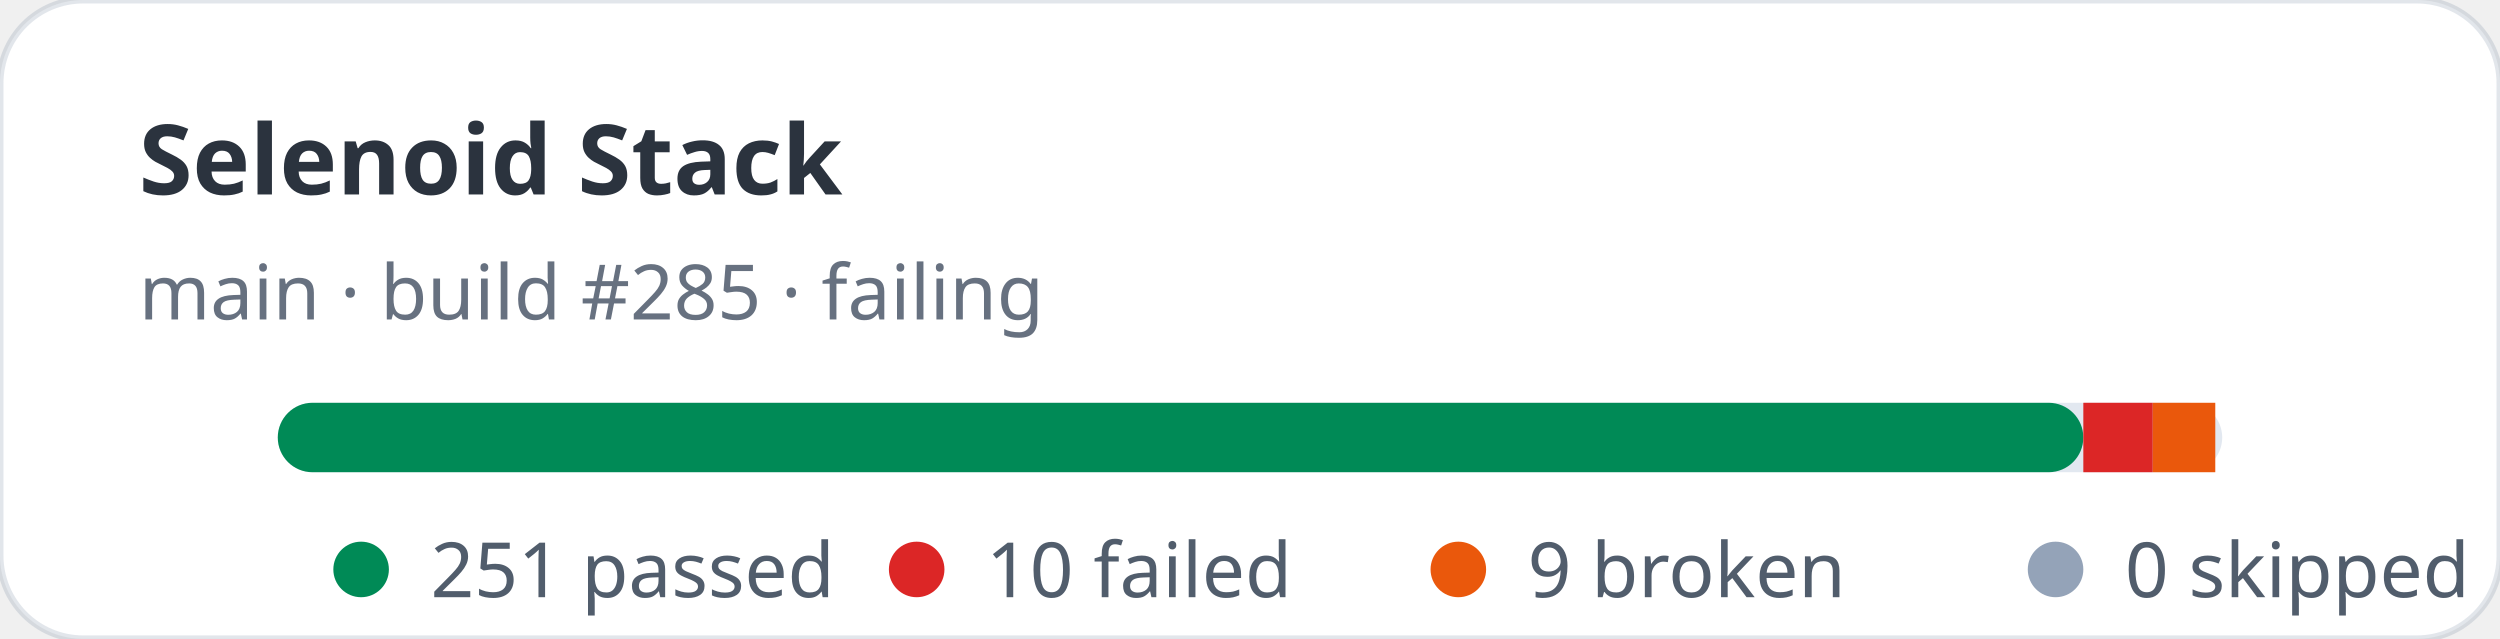
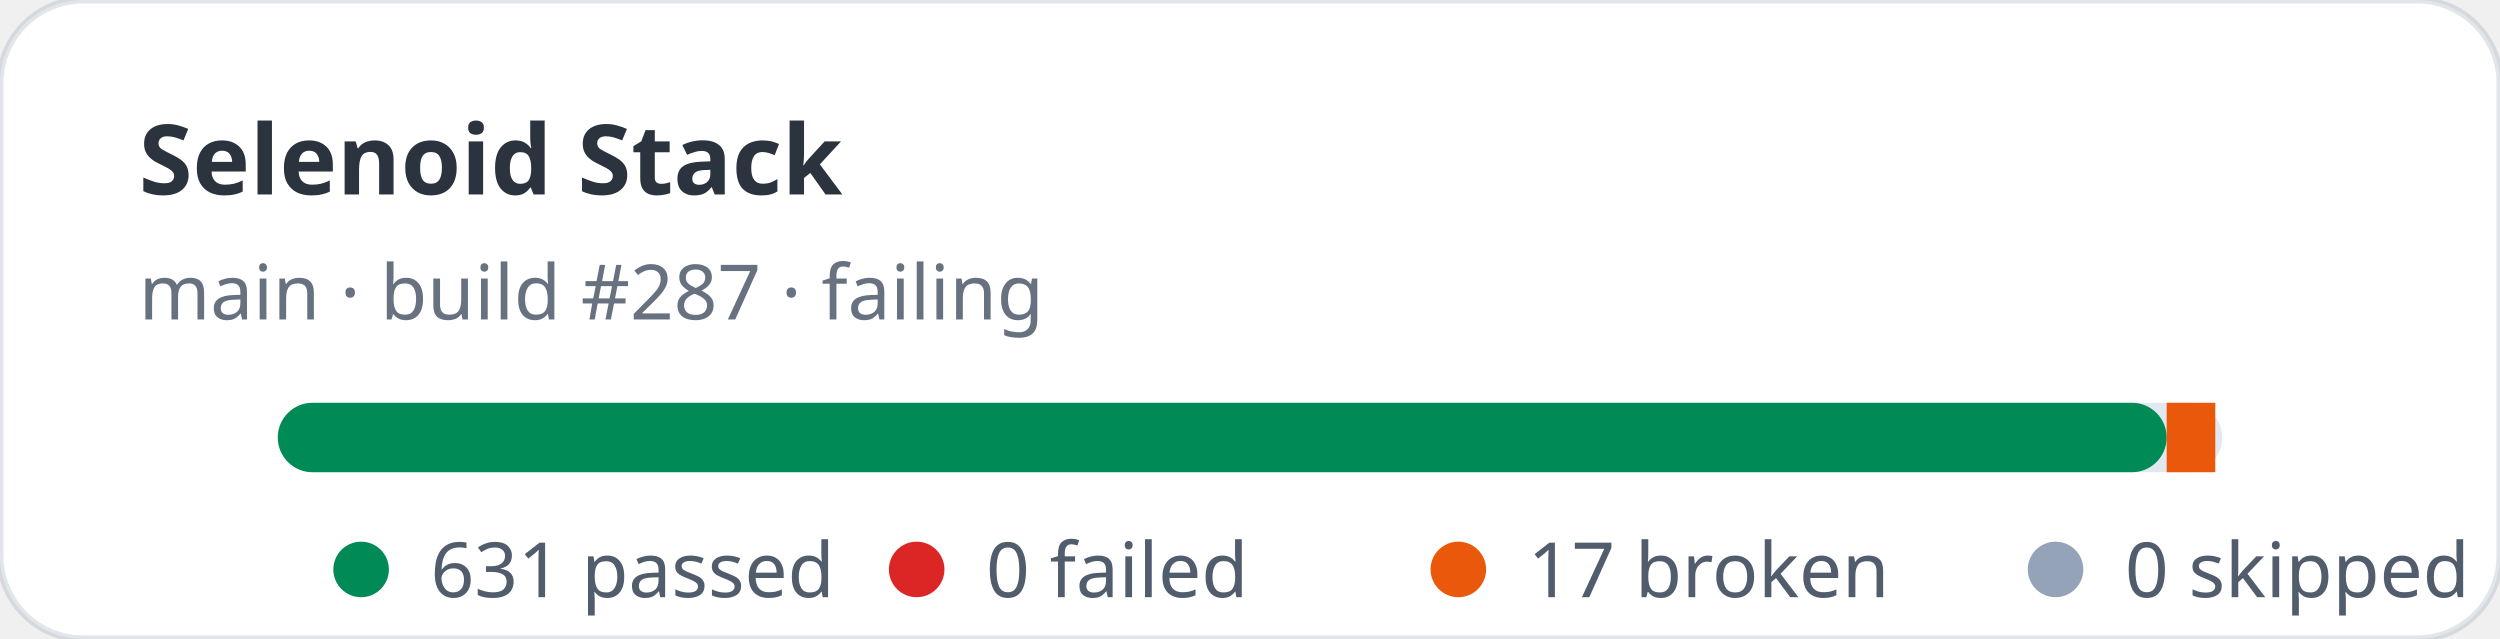
- <svg xmlns="http://www.w3.org/2000/svg" width="360" height="92" viewBox="0 0 360 92" role="img" aria-label="Selenoid Stack stats: 251 passed, 10 failed">
+ <svg xmlns="http://www.w3.org/2000/svg" width="360" height="92" viewBox="0 0 360 92" role="img" aria-label="Selenoid Stack stats: 631 passed, 0 failed">
  <rect width="360" height="92" rx="12" fill="#ffffff" stroke="rgba(11,48,86,0.12)" />
  <text x="20" y="28" fill="rgba(1,10,24,0.83)" font-family="ui-sans-serif,system-ui,sans-serif" font-size="14" font-weight="700">Selenoid Stack</text>
-   <text x="20" y="46" fill="rgba(2,19,44,0.6)" font-family="ui-sans-serif,system-ui,sans-serif" font-size="11">main · build #285 · failing</text>
+   <text x="20" y="46" fill="rgba(2,19,44,0.6)" font-family="ui-sans-serif,system-ui,sans-serif" font-size="11">main · build #287 · failing</text>
  <rect x="40" y="58" width="280" height="10" rx="5" fill="#e2e8f0" />
-   <rect x="40" y="58" width="260" height="10" rx="5" fill="#008a56" />
-   <rect x="300" y="58" width="10" height="10" fill="#dc2626" />
-   <rect x="310" y="58" width="9" height="10" fill="#ea580c" />
+   <rect x="40" y="58" width="272" height="10" rx="5" fill="#008a56" />
+   <rect x="312" y="58" width="7" height="10" fill="#ea580c" />
  <g font-family="ui-sans-serif,system-ui,sans-serif" font-size="11" fill="rgba(1,18,40,0.68)">
    <circle cx="52" cy="82" r="4" fill="#008a56" />
-     <text x="62" y="86">251 passed</text>
+     <text x="62" y="86">631 passed</text>
    <circle cx="132" cy="82" r="4" fill="#dc2626" />
-     <text x="142" y="86">10 failed</text>
+     <text x="142" y="86">0 failed</text>
    <circle cx="210" cy="82" r="4" fill="#ea580c" />
-     <text x="220" y="86">9 broken</text>
+     <text x="220" y="86">17 broken</text>
    <circle cx="296" cy="82" r="4" fill="#94a3b8" />
    <text x="306" y="86">0 skipped</text>
  </g>
</svg>
